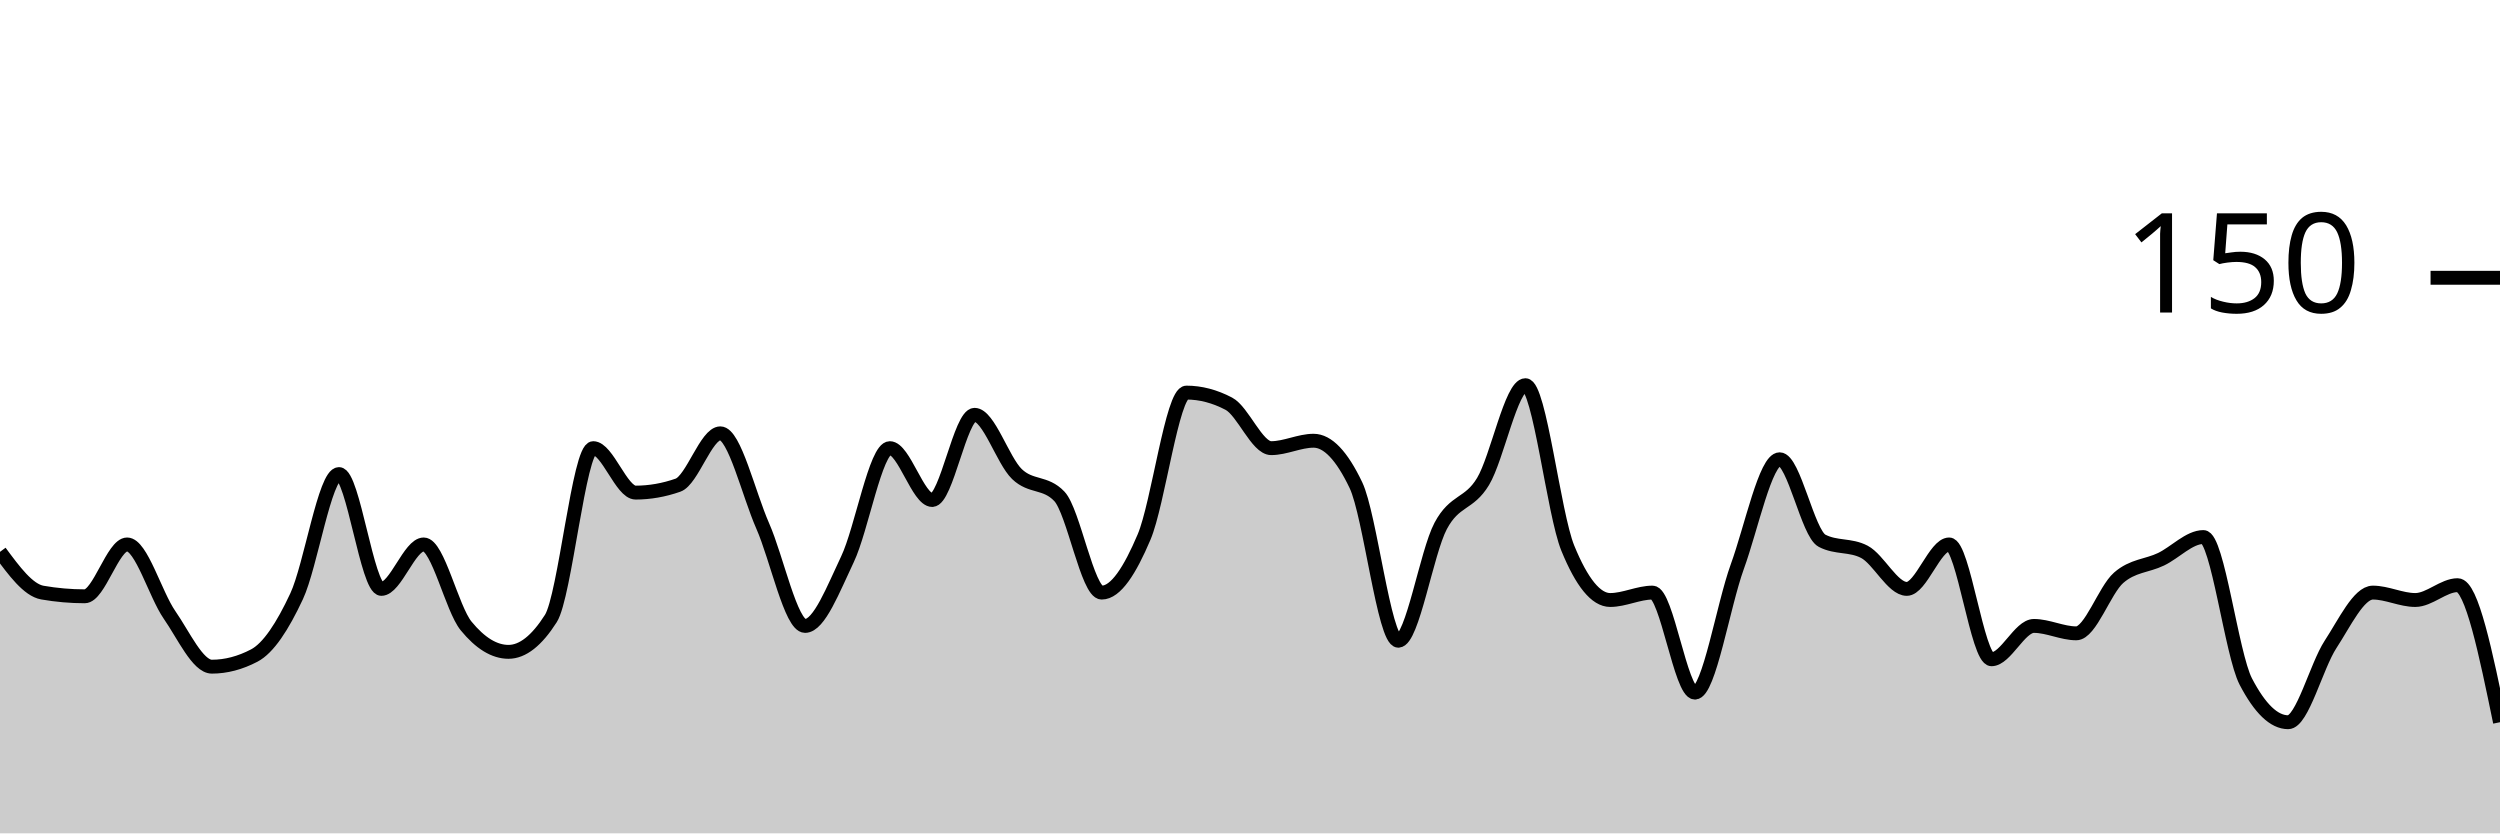
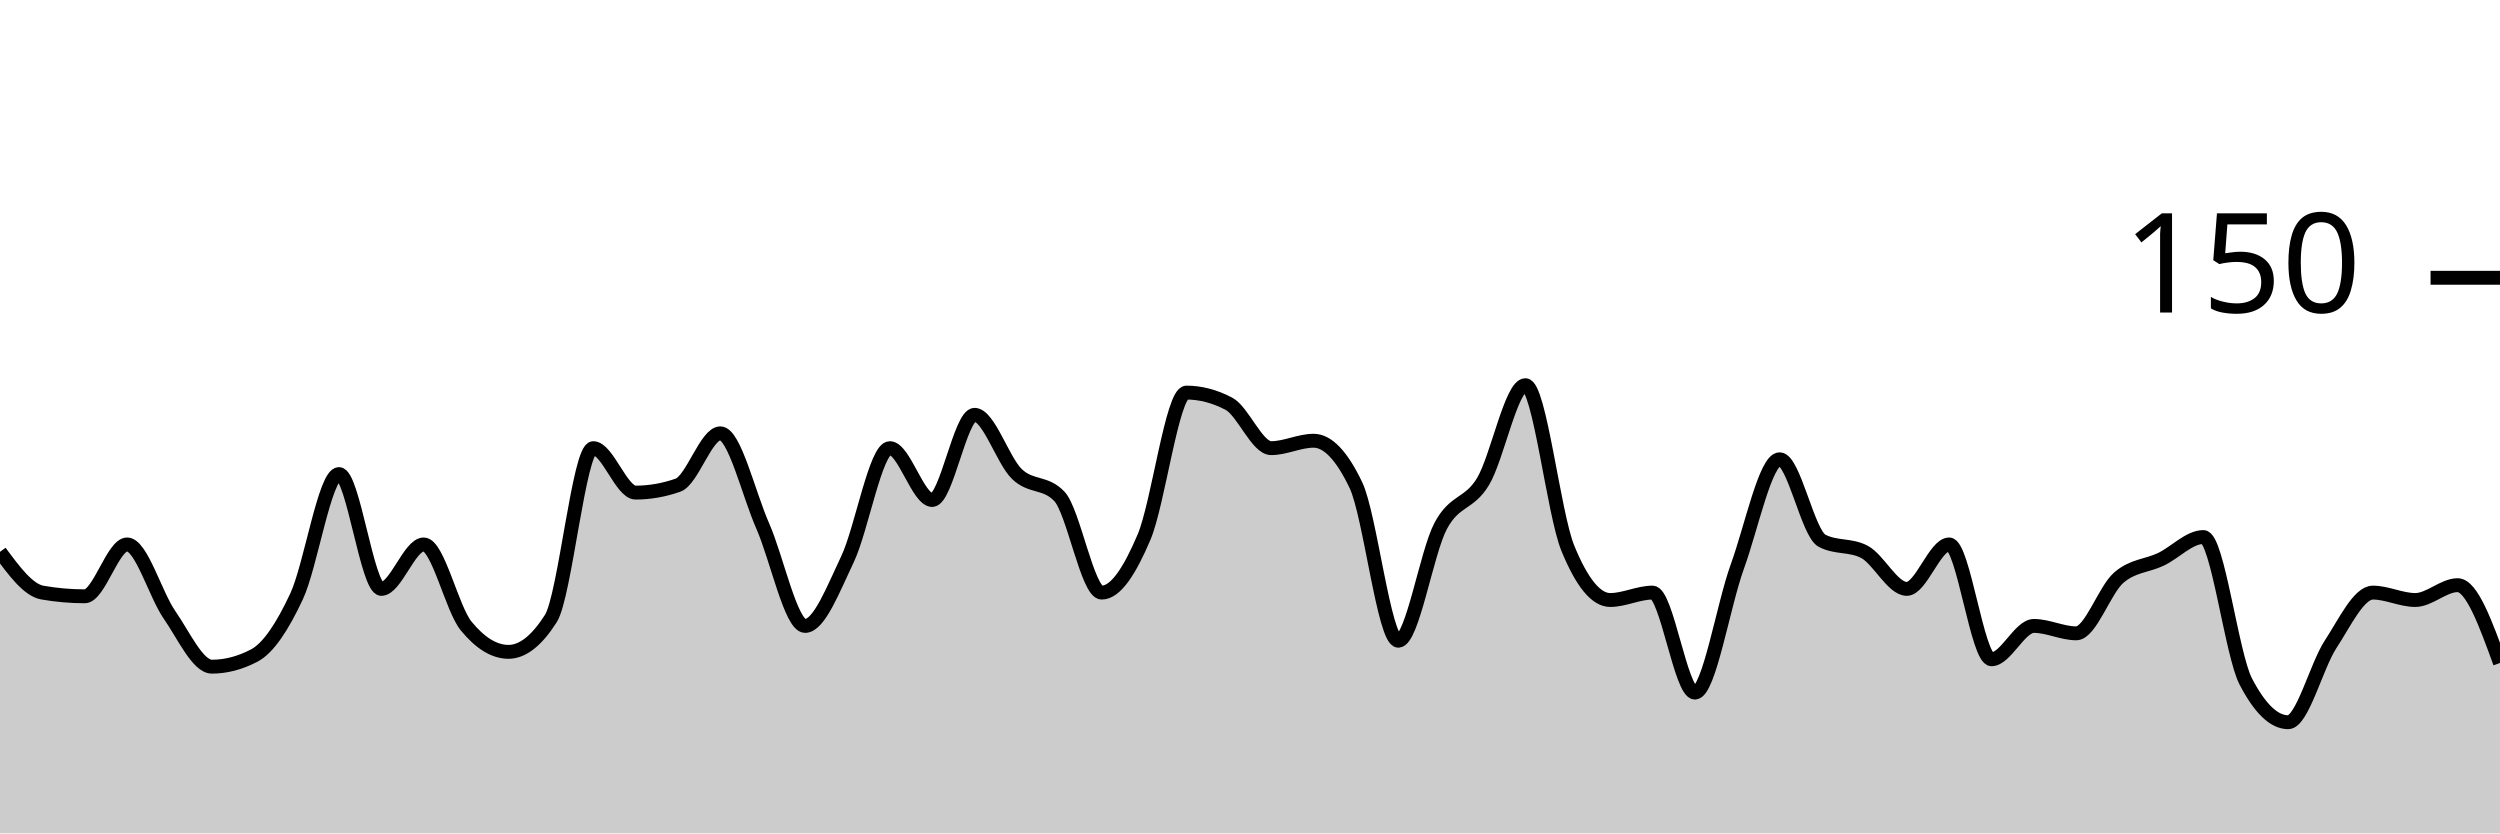
<svg xmlns="http://www.w3.org/2000/svg" viewBox="0 0 180 60">
  <g transform="translate(0,20)">
-     <path class="area" fill="rgba(0, 0, 0, 0.2)" d="M0,19.733C1.017,21.111,2.034,22.489,3.051,22.667C4.068,22.844,5.085,22.933,6.102,22.933C7.119,22.933,8.136,19.2,9.153,19.2C10.169,19.2,11.186,22.8,12.203,24.267C13.22,25.733,14.237,28,15.254,28C16.271,28,17.288,27.733,18.305,27.2C19.322,26.667,20.339,25.111,21.356,22.933C22.373,20.756,23.39,14.133,24.407,14.133C25.424,14.133,26.441,22.4,27.458,22.4C28.475,22.4,29.492,19.2,30.508,19.2C31.525,19.2,32.542,23.822,33.559,25.067C34.576,26.311,35.593,26.933,36.61,26.933C37.627,26.933,38.644,26.133,39.661,24.533C40.678,22.933,41.695,12.267,42.712,12.267C43.729,12.267,44.746,15.467,45.763,15.467C46.78,15.467,47.797,15.289,48.814,14.933C49.831,14.578,50.847,11.2,51.864,11.2C52.881,11.2,53.898,15.556,54.915,17.867C55.932,20.178,56.949,25.067,57.966,25.067C58.983,25.067,60,22.4,61.017,20.267C62.034,18.133,63.051,12.267,64.068,12.267C65.085,12.267,66.102,16,67.119,16C68.136,16,69.153,9.867,70.169,9.867C71.186,9.867,72.203,13.156,73.22,14.133C74.237,15.111,75.254,14.667,76.271,15.733C77.288,16.8,78.305,22.667,79.322,22.667C80.339,22.667,81.356,21.067,82.373,18.667C83.39,16.267,84.407,8.267,85.424,8.267C86.441,8.267,87.458,8.533,88.475,9.067C89.492,9.6,90.508,12.267,91.525,12.267C92.542,12.267,93.559,11.733,94.576,11.733C95.593,11.733,96.61,12.8,97.627,14.933C98.644,17.067,99.661,26.133,100.678,26.133C101.695,26.133,102.712,19.778,103.729,17.867C104.746,15.956,105.763,16.356,106.78,14.667C107.797,12.978,108.814,7.733,109.831,7.733C110.847,7.733,111.864,16.978,112.881,19.467C113.898,21.956,114.915,23.2,115.932,23.2C116.949,23.2,117.966,22.667,118.983,22.667C120,22.667,121.017,29.867,122.034,29.867C123.051,29.867,124.068,23.6,125.085,20.8C126.102,18,127.119,13.067,128.136,13.067C129.153,13.067,130.169,18.4,131.186,18.933C132.203,19.467,133.22,19.2,134.237,19.733C135.254,20.267,136.271,22.4,137.288,22.4C138.305,22.4,139.322,19.2,140.339,19.2C141.356,19.2,142.373,27.467,143.39,27.467C144.407,27.467,145.424,25.067,146.441,25.067C147.458,25.067,148.475,25.6,149.492,25.6C150.508,25.6,151.525,22.489,152.542,21.6C153.559,20.711,154.576,20.756,155.593,20.267C156.61,19.778,157.627,18.667,158.644,18.667C159.661,18.667,160.678,27.111,161.695,29.067C162.712,31.022,163.729,32,164.746,32C165.763,32,166.78,27.956,167.797,26.4C168.814,24.844,169.831,22.667,170.847,22.667C171.864,22.667,172.881,23.2,173.898,23.2C174.915,23.2,175.932,22.133,176.949,22.133C177.966,22.133,178.983,27.067,180,32L180,40C178.983,40,177.966,40,176.949,40C175.932,40,174.915,40,173.898,40C172.881,40,171.864,40,170.847,40C169.831,40,168.814,40,167.797,40C166.78,40,165.763,40,164.746,40C163.729,40,162.712,40,161.695,40C160.678,40,159.661,40,158.644,40C157.627,40,156.61,40,155.593,40C154.576,40,153.559,40,152.542,40C151.525,40,150.508,40,149.492,40C148.475,40,147.458,40,146.441,40C145.424,40,144.407,40,143.39,40C142.373,40,141.356,40,140.339,40C139.322,40,138.305,40,137.288,40C136.271,40,135.254,40,134.237,40C133.22,40,132.203,40,131.186,40C130.169,40,129.153,40,128.136,40C127.119,40,126.102,40,125.085,40C124.068,40,123.051,40,122.034,40C121.017,40,120,40,118.983,40C117.966,40,116.949,40,115.932,40C114.915,40,113.898,40,112.881,40C111.864,40,110.847,40,109.831,40C108.814,40,107.797,40,106.78,40C105.763,40,104.746,40,103.729,40C102.712,40,101.695,40,100.678,40C99.661,40,98.644,40,97.627,40C96.61,40,95.593,40,94.576,40C93.559,40,92.542,40,91.525,40C90.508,40,89.492,40,88.475,40C87.458,40,86.441,40,85.424,40C84.407,40,83.39,40,82.373,40C81.356,40,80.339,40,79.322,40C78.305,40,77.288,40,76.271,40C75.254,40,74.237,40,73.22,40C72.203,40,71.186,40,70.169,40C69.153,40,68.136,40,67.119,40C66.102,40,65.085,40,64.068,40C63.051,40,62.034,40,61.017,40C60,40,58.983,40,57.966,40C56.949,40,55.932,40,54.915,40C53.898,40,52.881,40,51.864,40C50.847,40,49.831,40,48.814,40C47.797,40,46.78,40,45.763,40C44.746,40,43.729,40,42.712,40C41.695,40,40.678,40,39.661,40C38.644,40,37.627,40,36.61,40C35.593,40,34.576,40,33.559,40C32.542,40,31.525,40,30.508,40C29.492,40,28.475,40,27.458,40C26.441,40,25.424,40,24.407,40C23.39,40,22.373,40,21.356,40C20.339,40,19.322,40,18.305,40C17.288,40,16.271,40,15.254,40C14.237,40,13.22,40,12.203,40C11.186,40,10.169,40,9.153,40C8.136,40,7.119,40,6.102,40C5.085,40,4.068,40,3.051,40C2.034,40,1.017,40,0,40Z" />
-     <path class="line" stroke="black" fill="none" d="M0,19.733C1.017,21.111,2.034,22.489,3.051,22.667C4.068,22.844,5.085,22.933,6.102,22.933C7.119,22.933,8.136,19.2,9.153,19.2C10.169,19.2,11.186,22.8,12.203,24.267C13.22,25.733,14.237,28,15.254,28C16.271,28,17.288,27.733,18.305,27.2C19.322,26.667,20.339,25.111,21.356,22.933C22.373,20.756,23.39,14.133,24.407,14.133C25.424,14.133,26.441,22.4,27.458,22.4C28.475,22.4,29.492,19.2,30.508,19.2C31.525,19.2,32.542,23.822,33.559,25.067C34.576,26.311,35.593,26.933,36.61,26.933C37.627,26.933,38.644,26.133,39.661,24.533C40.678,22.933,41.695,12.267,42.712,12.267C43.729,12.267,44.746,15.467,45.763,15.467C46.78,15.467,47.797,15.289,48.814,14.933C49.831,14.578,50.847,11.2,51.864,11.2C52.881,11.2,53.898,15.556,54.915,17.867C55.932,20.178,56.949,25.067,57.966,25.067C58.983,25.067,60,22.4,61.017,20.267C62.034,18.133,63.051,12.267,64.068,12.267C65.085,12.267,66.102,16,67.119,16C68.136,16,69.153,9.867,70.169,9.867C71.186,9.867,72.203,13.156,73.22,14.133C74.237,15.111,75.254,14.667,76.271,15.733C77.288,16.8,78.305,22.667,79.322,22.667C80.339,22.667,81.356,21.067,82.373,18.667C83.39,16.267,84.407,8.267,85.424,8.267C86.441,8.267,87.458,8.533,88.475,9.067C89.492,9.6,90.508,12.267,91.525,12.267C92.542,12.267,93.559,11.733,94.576,11.733C95.593,11.733,96.61,12.8,97.627,14.933C98.644,17.067,99.661,26.133,100.678,26.133C101.695,26.133,102.712,19.778,103.729,17.867C104.746,15.956,105.763,16.356,106.78,14.667C107.797,12.978,108.814,7.733,109.831,7.733C110.847,7.733,111.864,16.978,112.881,19.467C113.898,21.956,114.915,23.2,115.932,23.2C116.949,23.2,117.966,22.667,118.983,22.667C120,22.667,121.017,29.867,122.034,29.867C123.051,29.867,124.068,23.6,125.085,20.8C126.102,18,127.119,13.067,128.136,13.067C129.153,13.067,130.169,18.4,131.186,18.933C132.203,19.467,133.22,19.2,134.237,19.733C135.254,20.267,136.271,22.4,137.288,22.4C138.305,22.4,139.322,19.2,140.339,19.2C141.356,19.2,142.373,27.467,143.39,27.467C144.407,27.467,145.424,25.067,146.441,25.067C147.458,25.067,148.475,25.6,149.492,25.6C150.508,25.6,151.525,22.489,152.542,21.6C153.559,20.711,154.576,20.756,155.593,20.267C156.61,19.778,157.627,18.667,158.644,18.667C159.661,18.667,160.678,27.111,161.695,29.067C162.712,31.022,163.729,32,164.746,32C165.763,32,166.78,27.956,167.797,26.4C168.814,24.844,169.831,22.667,170.847,22.667C171.864,22.667,172.881,23.2,173.898,23.2C174.915,23.2,175.932,22.133,176.949,22.133C177.966,22.133,178.983,27.067,180,32" />
+     <path class="area" fill="rgba(0, 0, 0, 0.2)" d="M0,19.733C1.017,21.111,2.034,22.489,3.051,22.667C4.068,22.844,5.085,22.933,6.102,22.933C7.119,22.933,8.136,19.2,9.153,19.2C10.169,19.2,11.186,22.8,12.203,24.267C13.22,25.733,14.237,28,15.254,28C16.271,28,17.288,27.733,18.305,27.2C19.322,26.667,20.339,25.111,21.356,22.933C22.373,20.756,23.39,14.133,24.407,14.133C25.424,14.133,26.441,22.4,27.458,22.4C28.475,22.4,29.492,19.2,30.508,19.2C31.525,19.2,32.542,23.822,33.559,25.067C34.576,26.311,35.593,26.933,36.61,26.933C37.627,26.933,38.644,26.133,39.661,24.533C40.678,22.933,41.695,12.267,42.712,12.267C43.729,12.267,44.746,15.467,45.763,15.467C46.78,15.467,47.797,15.289,48.814,14.933C49.831,14.578,50.847,11.2,51.864,11.2C52.881,11.2,53.898,15.556,54.915,17.867C55.932,20.178,56.949,25.067,57.966,25.067C58.983,25.067,60,22.4,61.017,20.267C62.034,18.133,63.051,12.267,64.068,12.267C65.085,12.267,66.102,16,67.119,16C68.136,16,69.153,9.867,70.169,9.867C71.186,9.867,72.203,13.156,73.22,14.133C74.237,15.111,75.254,14.667,76.271,15.733C77.288,16.8,78.305,22.667,79.322,22.667C80.339,22.667,81.356,21.067,82.373,18.667C83.39,16.267,84.407,8.267,85.424,8.267C86.441,8.267,87.458,8.533,88.475,9.067C89.492,9.6,90.508,12.267,91.525,12.267C92.542,12.267,93.559,11.733,94.576,11.733C95.593,11.733,96.61,12.8,97.627,14.933C98.644,17.067,99.661,26.133,100.678,26.133C101.695,26.133,102.712,19.778,103.729,17.867C104.746,15.956,105.763,16.356,106.78,14.667C107.797,12.978,108.814,7.733,109.831,7.733C110.847,7.733,111.864,16.978,112.881,19.467C113.898,21.956,114.915,23.2,115.932,23.2C116.949,23.2,117.966,22.667,118.983,22.667C120,22.667,121.017,29.867,122.034,29.867C123.051,29.867,124.068,23.6,125.085,20.8C126.102,18,127.119,13.067,128.136,13.067C129.153,13.067,130.169,18.4,131.186,18.933C132.203,19.467,133.22,19.2,134.237,19.733C135.254,20.267,136.271,22.4,137.288,22.4C138.305,22.4,139.322,19.2,140.339,19.2C141.356,19.2,142.373,27.467,143.39,27.467C144.407,27.467,145.424,25.067,146.441,25.067C147.458,25.067,148.475,25.6,149.492,25.6C150.508,25.6,151.525,22.489,152.542,21.6C153.559,20.711,154.576,20.756,155.593,20.267C156.61,19.778,157.627,18.667,158.644,18.667C159.661,18.667,160.678,27.111,161.695,29.067C162.712,31.022,163.729,32,164.746,32C165.763,32,166.78,27.956,167.797,26.4C168.814,24.844,169.831,22.667,170.847,22.667C171.864,22.667,172.881,23.2,173.898,23.2C174.915,23.2,175.932,22.133,176.949,22.133C177.966,22.133,178.983,24.933,180,27.733L180,40C178.983,40,177.966,40,176.949,40C175.932,40,174.915,40,173.898,40C172.881,40,171.864,40,170.847,40C169.831,40,168.814,40,167.797,40C166.78,40,165.763,40,164.746,40C163.729,40,162.712,40,161.695,40C160.678,40,159.661,40,158.644,40C157.627,40,156.61,40,155.593,40C154.576,40,153.559,40,152.542,40C151.525,40,150.508,40,149.492,40C148.475,40,147.458,40,146.441,40C145.424,40,144.407,40,143.39,40C142.373,40,141.356,40,140.339,40C139.322,40,138.305,40,137.288,40C136.271,40,135.254,40,134.237,40C133.22,40,132.203,40,131.186,40C130.169,40,129.153,40,128.136,40C127.119,40,126.102,40,125.085,40C124.068,40,123.051,40,122.034,40C121.017,40,120,40,118.983,40C117.966,40,116.949,40,115.932,40C114.915,40,113.898,40,112.881,40C111.864,40,110.847,40,109.831,40C108.814,40,107.797,40,106.78,40C105.763,40,104.746,40,103.729,40C102.712,40,101.695,40,100.678,40C99.661,40,98.644,40,97.627,40C96.61,40,95.593,40,94.576,40C93.559,40,92.542,40,91.525,40C90.508,40,89.492,40,88.475,40C87.458,40,86.441,40,85.424,40C84.407,40,83.39,40,82.373,40C81.356,40,80.339,40,79.322,40C78.305,40,77.288,40,76.271,40C75.254,40,74.237,40,73.22,40C72.203,40,71.186,40,70.169,40C69.153,40,68.136,40,67.119,40C66.102,40,65.085,40,64.068,40C63.051,40,62.034,40,61.017,40C60,40,58.983,40,57.966,40C56.949,40,55.932,40,54.915,40C53.898,40,52.881,40,51.864,40C50.847,40,49.831,40,48.814,40C47.797,40,46.78,40,45.763,40C44.746,40,43.729,40,42.712,40C41.695,40,40.678,40,39.661,40C38.644,40,37.627,40,36.61,40C35.593,40,34.576,40,33.559,40C32.542,40,31.525,40,30.508,40C29.492,40,28.475,40,27.458,40C26.441,40,25.424,40,24.407,40C23.39,40,22.373,40,21.356,40C20.339,40,19.322,40,18.305,40C17.288,40,16.271,40,15.254,40C14.237,40,13.22,40,12.203,40C11.186,40,10.169,40,9.153,40C8.136,40,7.119,40,6.102,40C5.085,40,4.068,40,3.051,40C2.034,40,1.017,40,0,40Z" />
+     <path class="line" stroke="black" fill="none" d="M0,19.733C1.017,21.111,2.034,22.489,3.051,22.667C4.068,22.844,5.085,22.933,6.102,22.933C7.119,22.933,8.136,19.2,9.153,19.2C10.169,19.2,11.186,22.8,12.203,24.267C13.22,25.733,14.237,28,15.254,28C16.271,28,17.288,27.733,18.305,27.2C19.322,26.667,20.339,25.111,21.356,22.933C22.373,20.756,23.39,14.133,24.407,14.133C25.424,14.133,26.441,22.4,27.458,22.4C28.475,22.4,29.492,19.2,30.508,19.2C31.525,19.2,32.542,23.822,33.559,25.067C34.576,26.311,35.593,26.933,36.61,26.933C37.627,26.933,38.644,26.133,39.661,24.533C40.678,22.933,41.695,12.267,42.712,12.267C43.729,12.267,44.746,15.467,45.763,15.467C46.78,15.467,47.797,15.289,48.814,14.933C49.831,14.578,50.847,11.2,51.864,11.2C52.881,11.2,53.898,15.556,54.915,17.867C55.932,20.178,56.949,25.067,57.966,25.067C58.983,25.067,60,22.4,61.017,20.267C62.034,18.133,63.051,12.267,64.068,12.267C65.085,12.267,66.102,16,67.119,16C68.136,16,69.153,9.867,70.169,9.867C71.186,9.867,72.203,13.156,73.22,14.133C74.237,15.111,75.254,14.667,76.271,15.733C77.288,16.8,78.305,22.667,79.322,22.667C80.339,22.667,81.356,21.067,82.373,18.667C83.39,16.267,84.407,8.267,85.424,8.267C86.441,8.267,87.458,8.533,88.475,9.067C89.492,9.6,90.508,12.267,91.525,12.267C92.542,12.267,93.559,11.733,94.576,11.733C95.593,11.733,96.61,12.8,97.627,14.933C98.644,17.067,99.661,26.133,100.678,26.133C101.695,26.133,102.712,19.778,103.729,17.867C104.746,15.956,105.763,16.356,106.78,14.667C107.797,12.978,108.814,7.733,109.831,7.733C110.847,7.733,111.864,16.978,112.881,19.467C113.898,21.956,114.915,23.2,115.932,23.2C116.949,23.2,117.966,22.667,118.983,22.667C120,22.667,121.017,29.867,122.034,29.867C123.051,29.867,124.068,23.6,125.085,20.8C126.102,18,127.119,13.067,128.136,13.067C129.153,13.067,130.169,18.4,131.186,18.933C132.203,19.467,133.22,19.2,134.237,19.733C135.254,20.267,136.271,22.4,137.288,22.4C138.305,22.4,139.322,19.2,140.339,19.2C141.356,19.2,142.373,27.467,143.39,27.467C144.407,27.467,145.424,25.067,146.441,25.067C147.458,25.067,148.475,25.6,149.492,25.6C150.508,25.6,151.525,22.489,152.542,21.6C153.559,20.711,154.576,20.756,155.593,20.267C156.61,19.778,157.627,18.667,158.644,18.667C159.661,18.667,160.678,27.111,161.695,29.067C162.712,31.022,163.729,32,164.746,32C165.763,32,166.78,27.956,167.797,26.4C168.814,24.844,169.831,22.667,170.847,22.667C171.864,22.667,172.881,23.2,173.898,23.2C174.915,23.2,175.932,22.133,176.949,22.133C177.966,22.133,178.983,24.933,180,27.733" />
    <path class="axis-ceiling" stroke-width="1" stroke="black" fill="none" d="M175,0L180,0" />
    <text class="axis-ceiling-label" font-family="sans-serif" text-anchor="end" font-size="10px" x="170" y="2.5">150</text>
  </g>
</svg>
